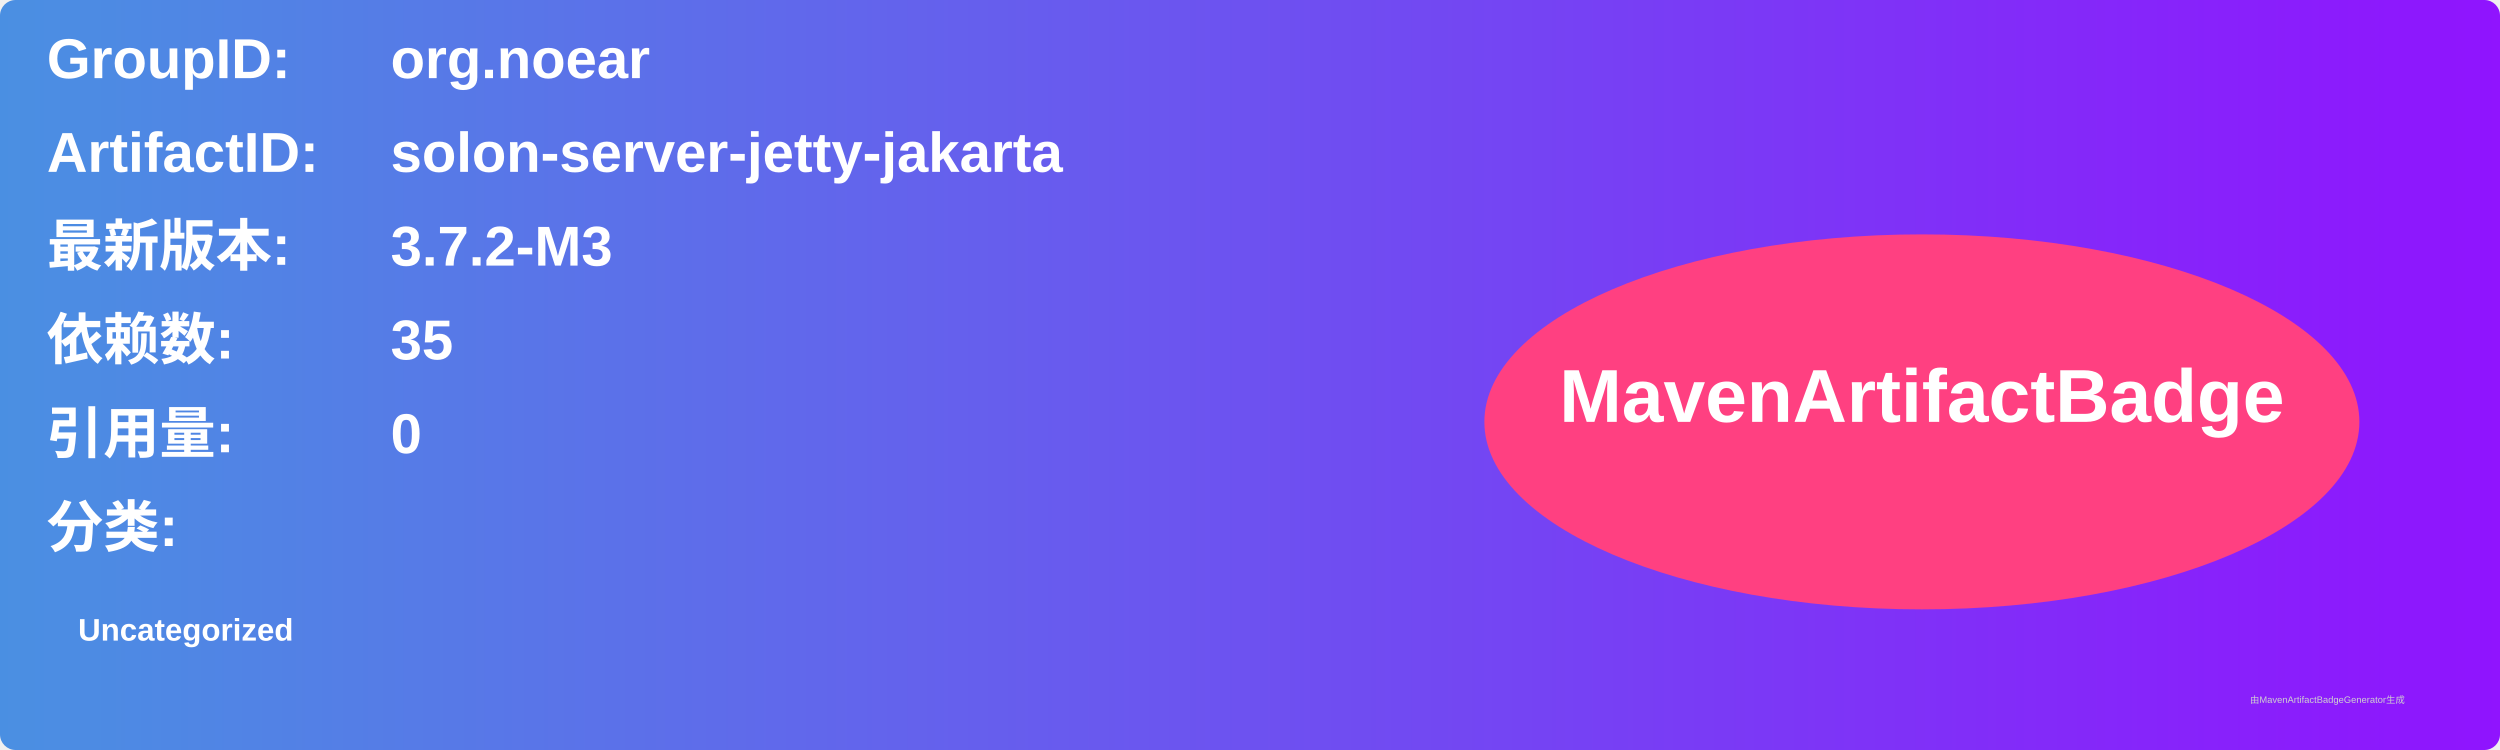
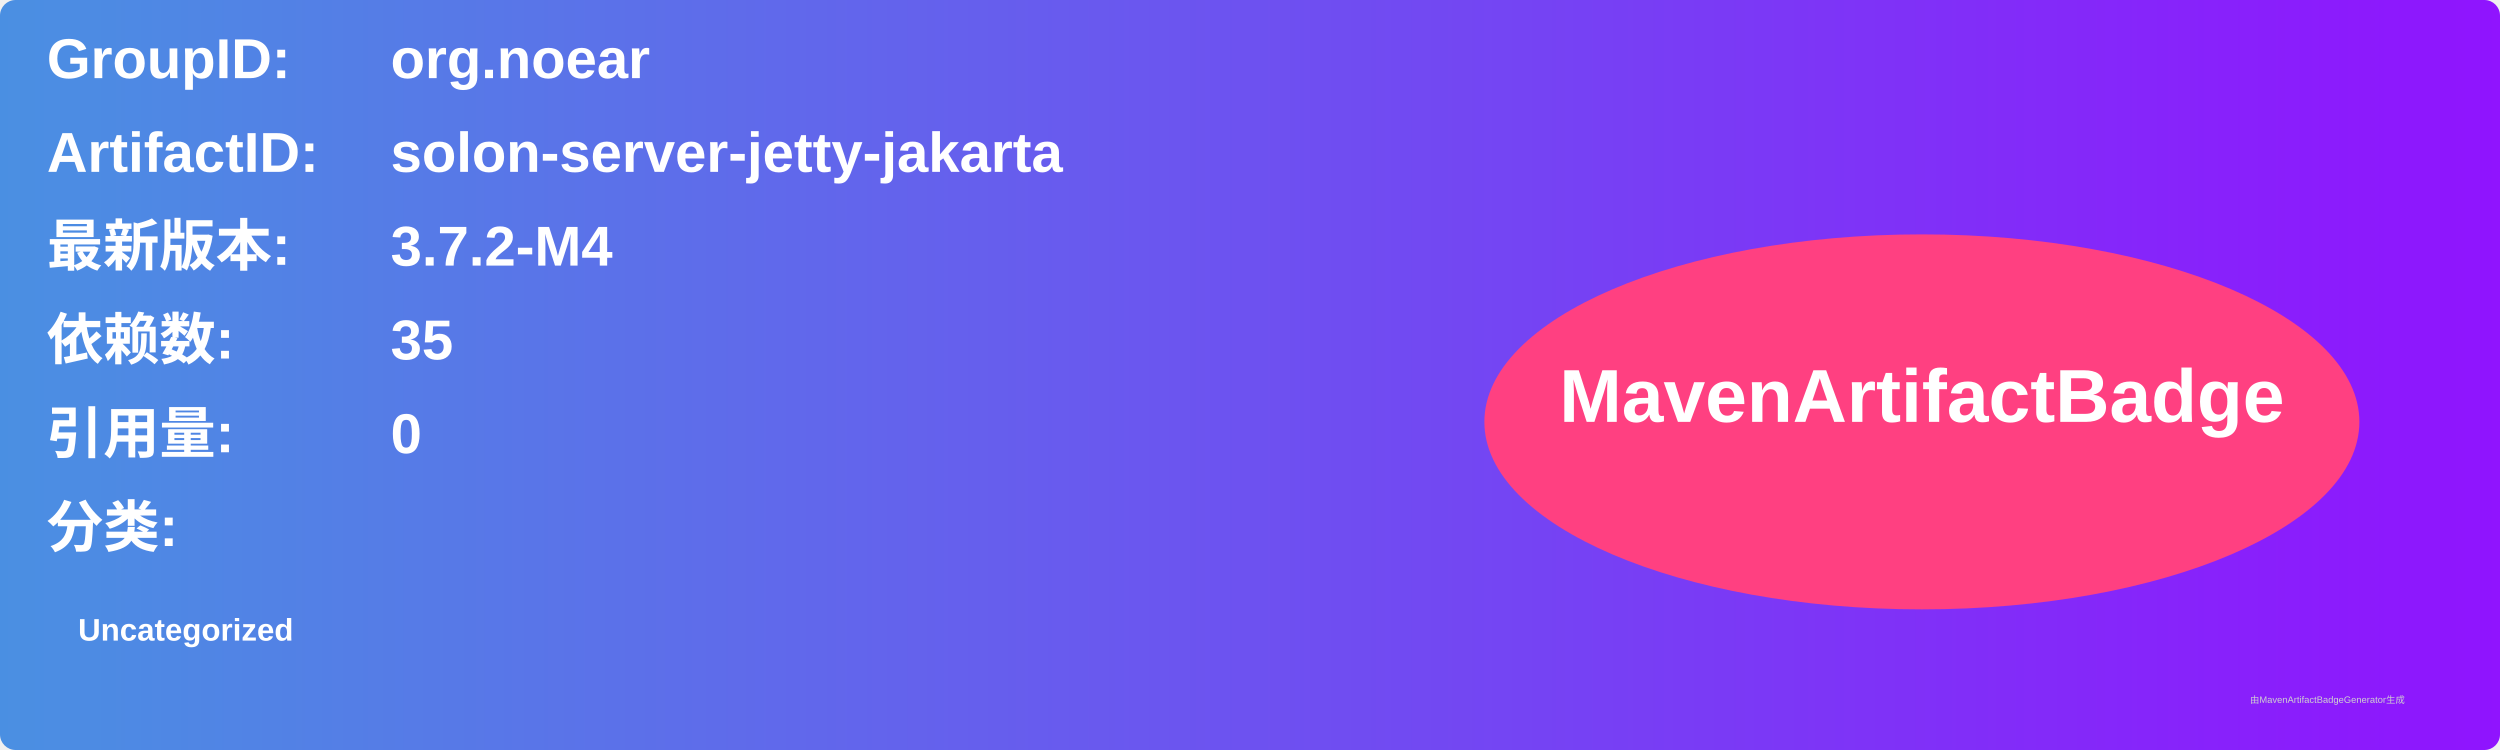
<svg xmlns="http://www.w3.org/2000/svg" width="800" height="240" viewBox="0 0 800 240">
  <linearGradient id="grad" x1="0%" y1="0%" x2="100%" y2="0%">
    <stop offset="0%" stop-color="#4a90e2" />
    <stop offset="100%" stop-color="#9013fe" />
  </linearGradient>
  <rect width="100%" height="100%" rx="5" ry="5" fill="url(#grad)" />
  <g transform="translate(15, 15)">
    <text x="0" y="10" font-family="Arial" font-size="18" fill="white" font-weight="bold" width="260">GroupID:</text>
    <text x="110" y="10" font-family="Arial" font-size="18" fill="white" font-weight="bold" width="460">org.noear</text>
    <text x="0" y="40" font-family="Arial" font-size="18" fill="white" font-weight="bold" width="260">ArtifactID:</text>
    <text x="110" y="40" font-family="Arial" font-size="18" fill="white" font-weight="bold" width="460">solon-server-jetty-jakarta</text>
    <text x="0" y="70" font-family="Arial" font-size="18" fill="white" font-weight="bold">最新版本:</text>
    <text x="110" y="70" font-family="Arial" font-size="18" fill="white" font-weight="bold">
-       <tspan font-weight="bold">3.7.2-M3</tspan>
+       <tspan font-weight="bold">3.7.2-M4</tspan>
    </text>
    <text x="0" y="100" font-family="Arial" font-size="18" fill="white" font-weight="bold">依赖数: </text>
    <text x="110" y="100" font-family="Arial" font-size="18" fill="white">
      <tspan font-weight="bold">35</tspan>
    </text>
    <text x="0" y="130" font-family="Arial" font-size="18" fill="white" font-weight="bold">引用量: </text>
    <text x="110" y="130" font-family="Arial" font-size="18" fill="white">
      <tspan font-weight="bold">0</tspan>
    </text>
    <text x="0" y="160" font-family="Arial" font-size="18" fill="white" font-weight="bold">分类:</text>
    <text x="10" y="190" font-family="Arial" font-size="10" fill="white">
      <tspan font-weight="bold">Uncategorized</tspan>
    </text>
    <ellipse cx="600" cy="120" rx="140" ry="60" fill="#ff4081" />
    <text x="600" y="120" text-anchor="middle" font-family="Arial" font-size="24" fill="white" font-weight="bold">MavenArtifactBadge</text>
  </g>
  <text x="720" y="225" font-family="Arial" font-size="3" fill="#d0d0d0">由MavenArtifactBadgeGenerator生成</text>
</svg>
